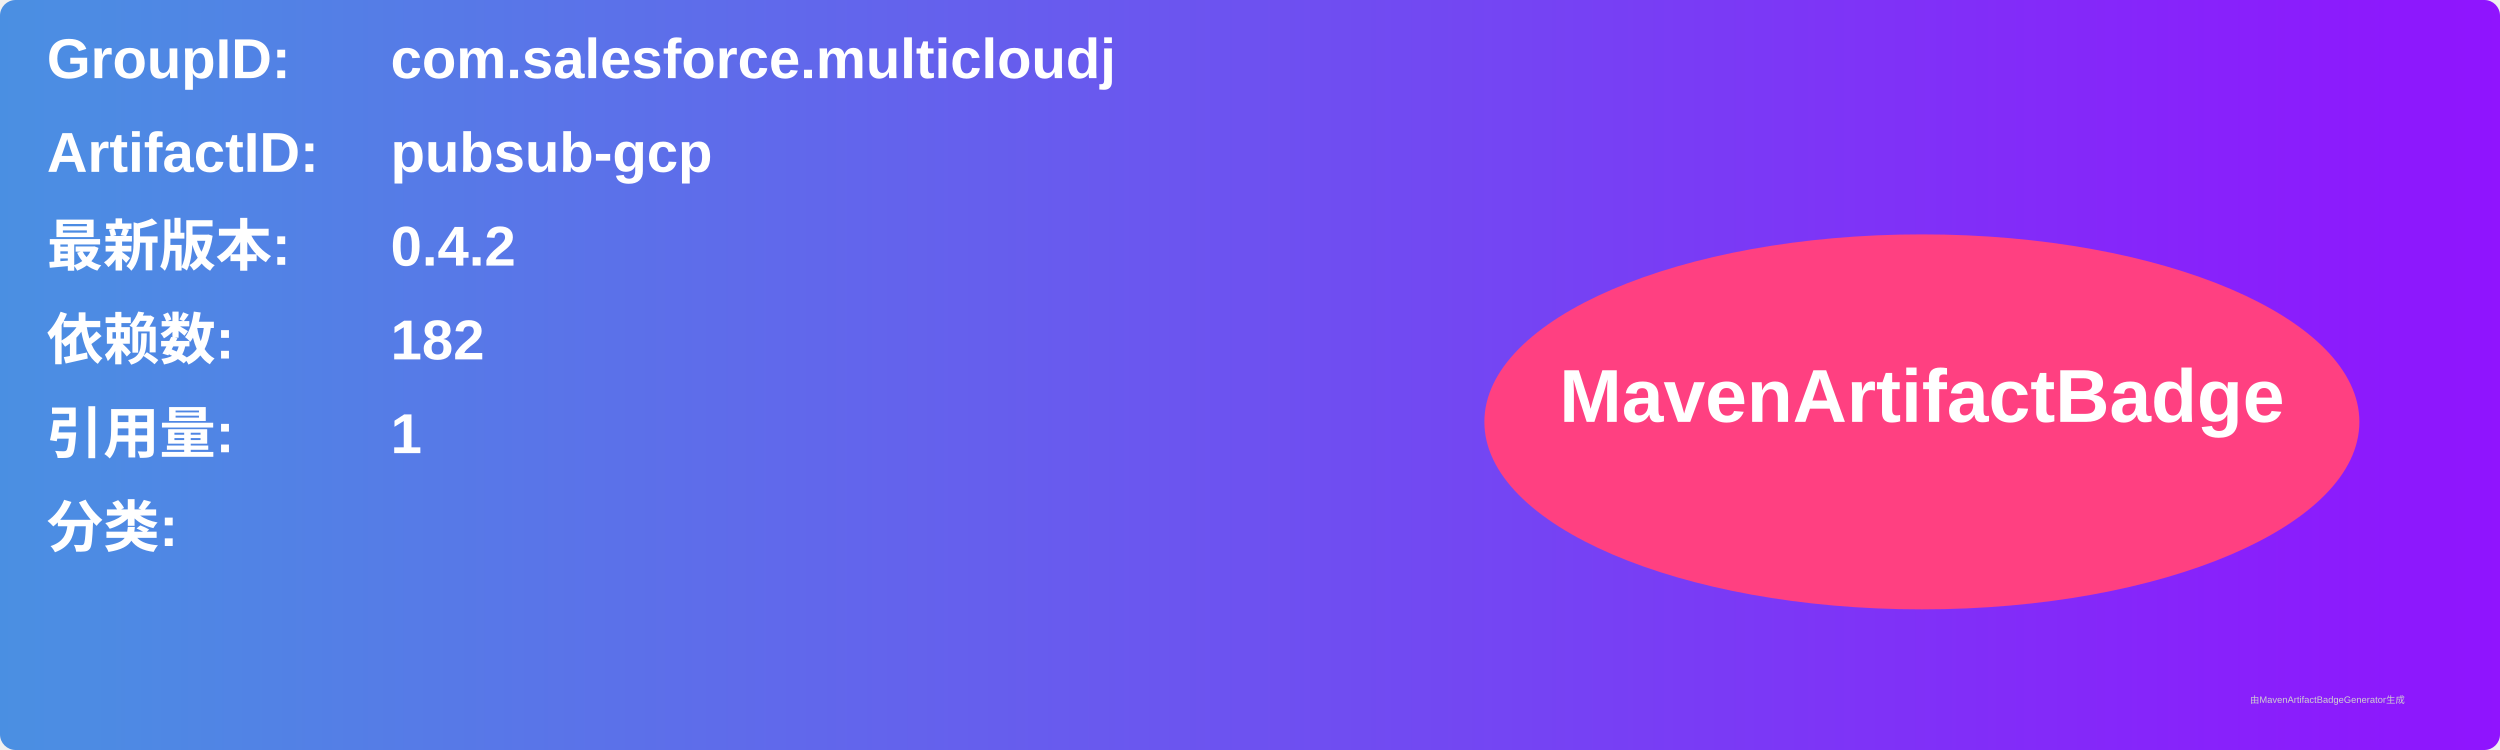
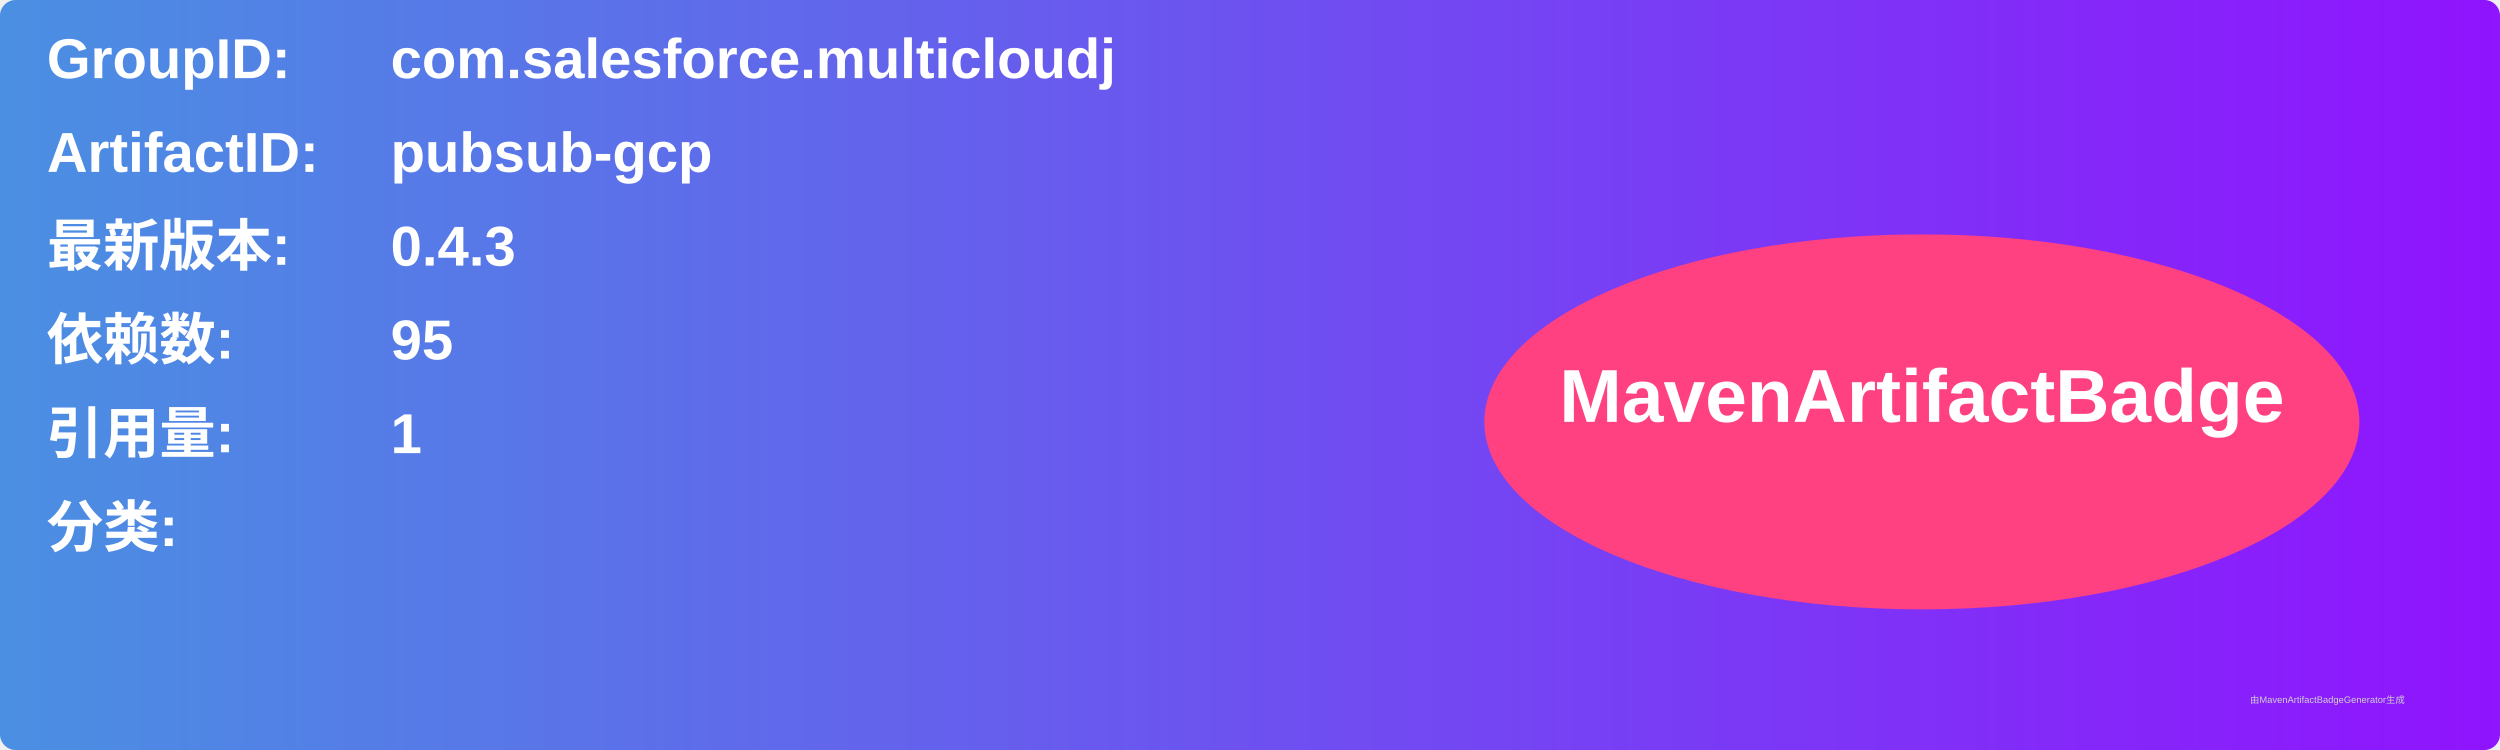
<svg xmlns="http://www.w3.org/2000/svg" width="800" height="240" viewBox="0 0 800 240">
  <linearGradient id="grad" x1="0%" y1="0%" x2="100%" y2="0%">
    <stop offset="0%" stop-color="#4a90e2" />
    <stop offset="100%" stop-color="#9013fe" />
  </linearGradient>
  <rect width="100%" height="100%" rx="5" ry="5" fill="url(#grad)" />
  <g transform="translate(15, 15)">
    <text x="0" y="10" font-family="Arial" font-size="18" fill="white" font-weight="bold" width="260">GroupID:</text>
    <text x="110" y="10" font-family="Arial" font-size="18" fill="white" font-weight="bold" width="460">com.salesforce.multicloudj</text>
    <text x="0" y="40" font-family="Arial" font-size="18" fill="white" font-weight="bold" width="260">ArtifactID:</text>
    <text x="110" y="40" font-family="Arial" font-size="18" fill="white" font-weight="bold" width="460">pubsub-gcp</text>
    <text x="0" y="70" font-family="Arial" font-size="18" fill="white" font-weight="bold">最新版本:</text>
    <text x="110" y="70" font-family="Arial" font-size="18" fill="white" font-weight="bold">
-       <tspan font-weight="bold">0.4.2</tspan>
+       <tspan font-weight="bold">0.4.3</tspan>
    </text>
    <text x="0" y="100" font-family="Arial" font-size="18" fill="white" font-weight="bold">依赖数: </text>
    <text x="110" y="100" font-family="Arial" font-size="18" fill="white">
-       <tspan font-weight="bold">182</tspan>
+       <tspan font-weight="bold">95</tspan>
    </text>
    <text x="0" y="130" font-family="Arial" font-size="18" fill="white" font-weight="bold">引用量: </text>
    <text x="110" y="130" font-family="Arial" font-size="18" fill="white">
      <tspan font-weight="bold">1</tspan>
    </text>
    <text x="0" y="160" font-family="Arial" font-size="18" fill="white" font-weight="bold">分类:</text>
    <text x="10" y="190" font-family="Arial" font-size="10" fill="white">
      <tspan font-weight="bold" />
    </text>
    <ellipse cx="600" cy="120" rx="140" ry="60" fill="#ff4081" />
    <text x="600" y="120" text-anchor="middle" font-family="Arial" font-size="24" fill="white" font-weight="bold">MavenArtifactBadge</text>
  </g>
  <text x="720" y="225" font-family="Arial" font-size="3" fill="#d0d0d0">由MavenArtifactBadgeGenerator生成</text>
</svg>
